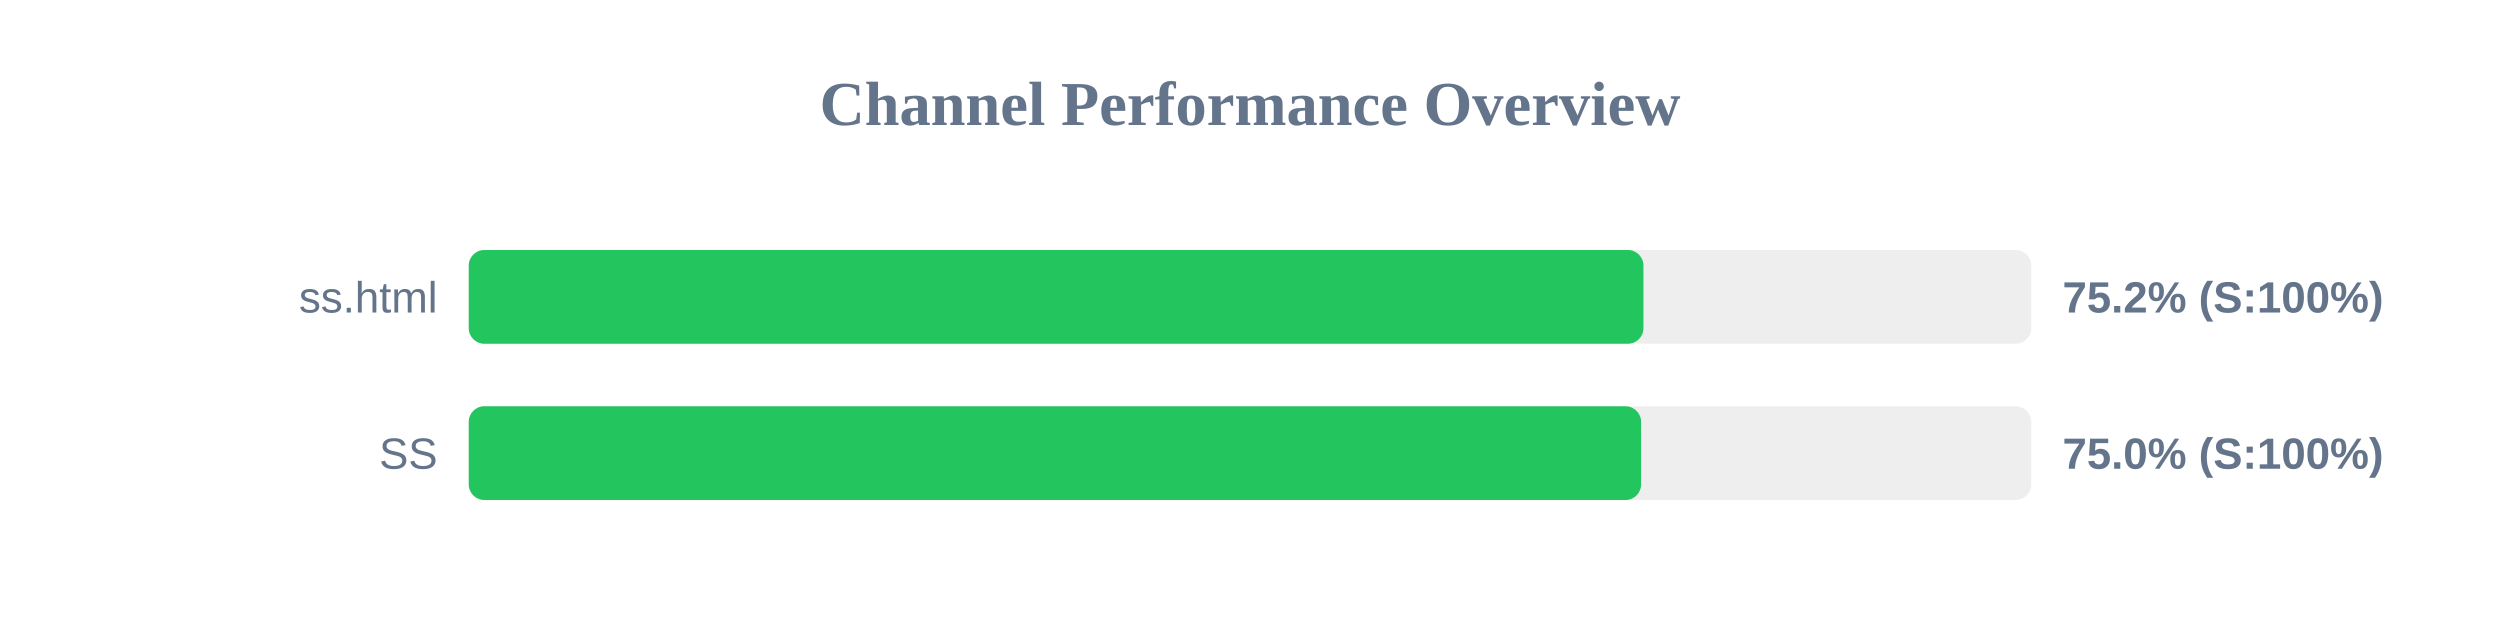
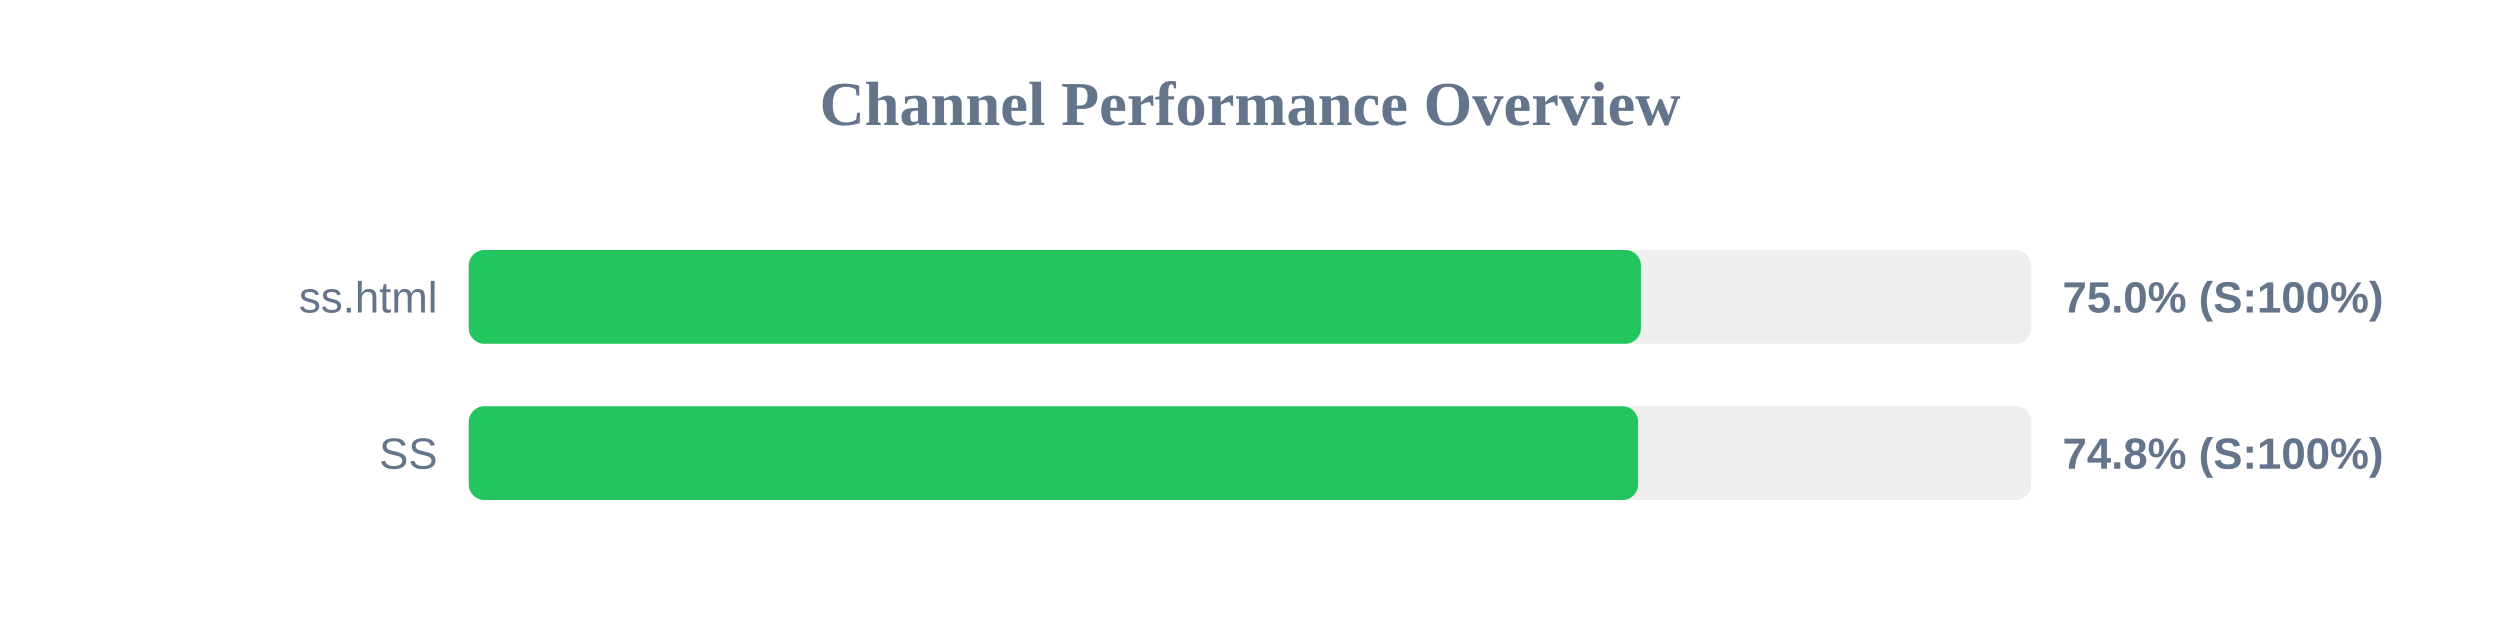
<svg xmlns="http://www.w3.org/2000/svg" width="800" height="200" version="1.1">
  <style>
        .row { font: 14px Arial; fill: #64748b; }
        .score { font: bold 14px Arial; fill: #64748b; }
    </style>
  <text x="400" y="40" text-anchor="middle" font-size="20px" font-weight="bold" fill="#64748b">Channel Performance Overview</text>
  <rect x="150" y="80" width="500" height="30" fill="#eee" rx="5" />
-   <rect x="150" y="80" width="375.9" height="30" fill="#22c55e" rx="5" />
+   <rect x="150" y="80" width="375.1" height="30" fill="#22c55e" rx="5" />
  <text x="140" y="100" text-anchor="end" class="row">ss.html</text>
-   <text x="660" y="100" text-anchor="start" class="score">75.2% (S:100%)</text>
+   <text x="660" y="100" text-anchor="start" class="score">75.0% (S:100%)</text>
  <rect x="150" y="130" width="500" height="30" fill="#eee" rx="5" />
-   <rect x="150" y="130" width="375.15" height="30" fill="#22c55e" rx="5" />
+   <rect x="150" y="130" width="374.2" height="30" fill="#22c55e" rx="5" />
  <text x="140" y="150" text-anchor="end" class="row">SS</text>
-   <text x="660" y="150" text-anchor="start" class="score">75.0% (S:100%)</text>
+   <text x="660" y="150" text-anchor="start" class="score">74.8% (S:100%)</text>
</svg>
